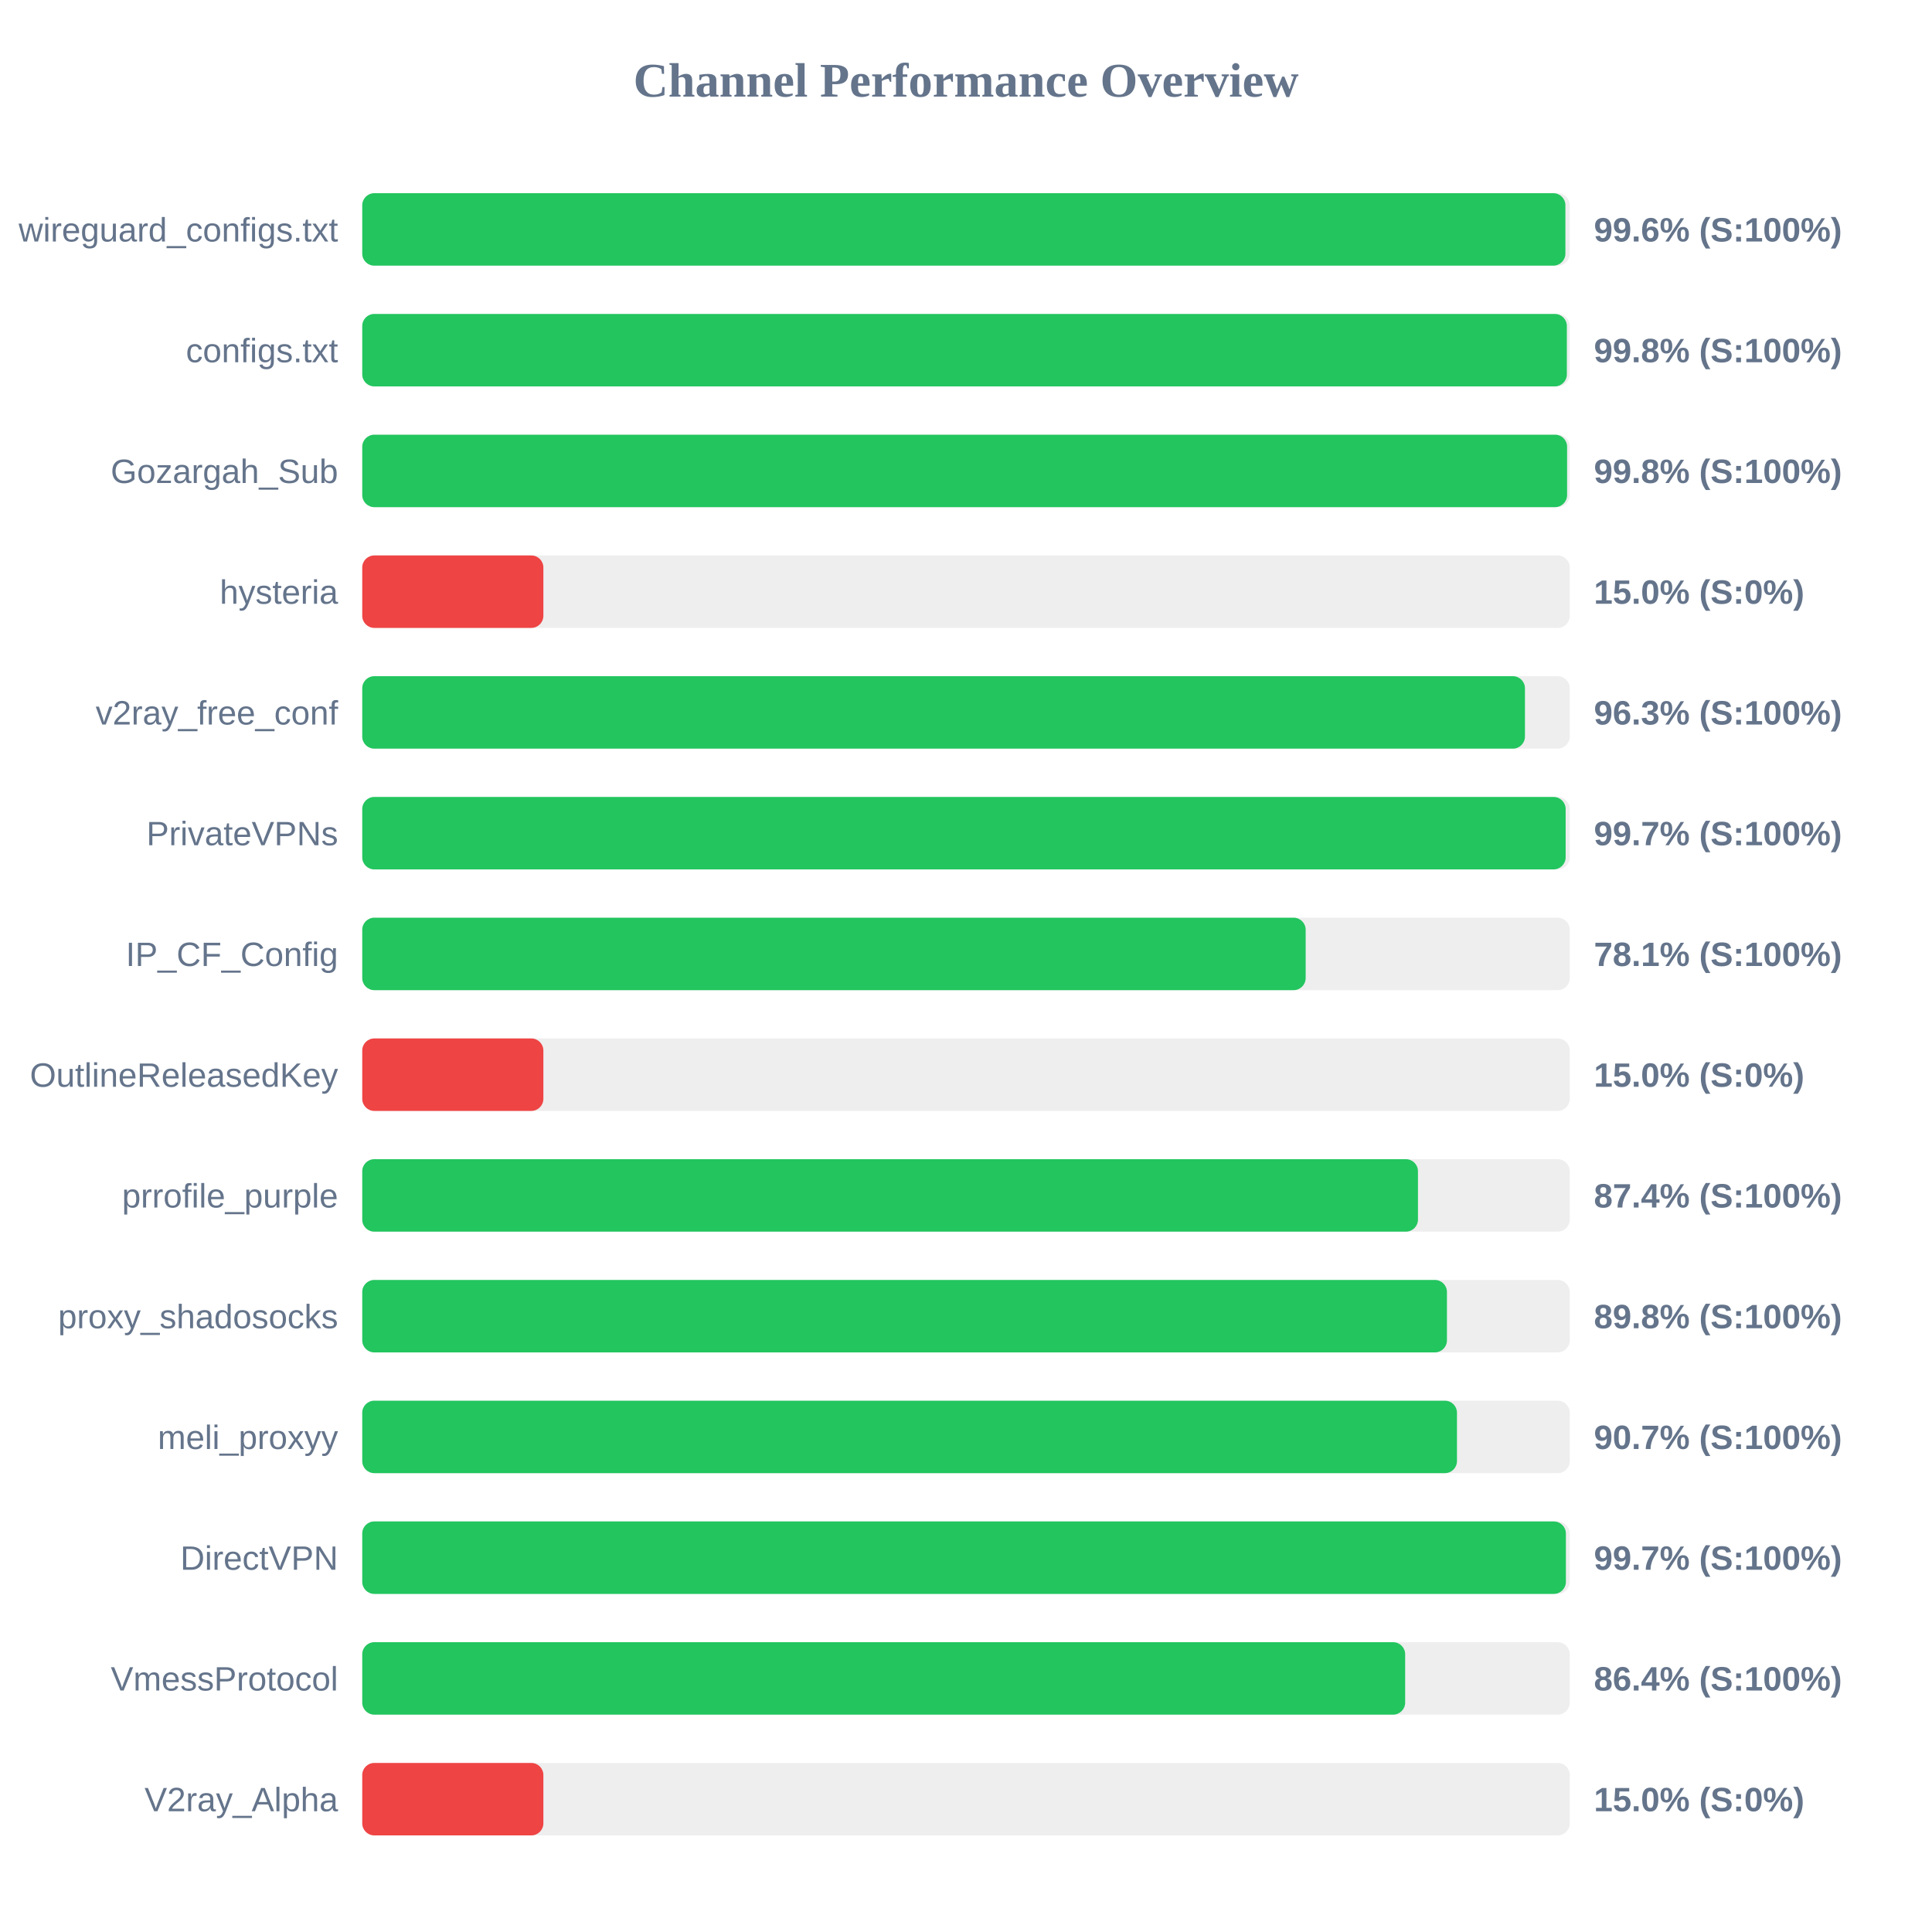
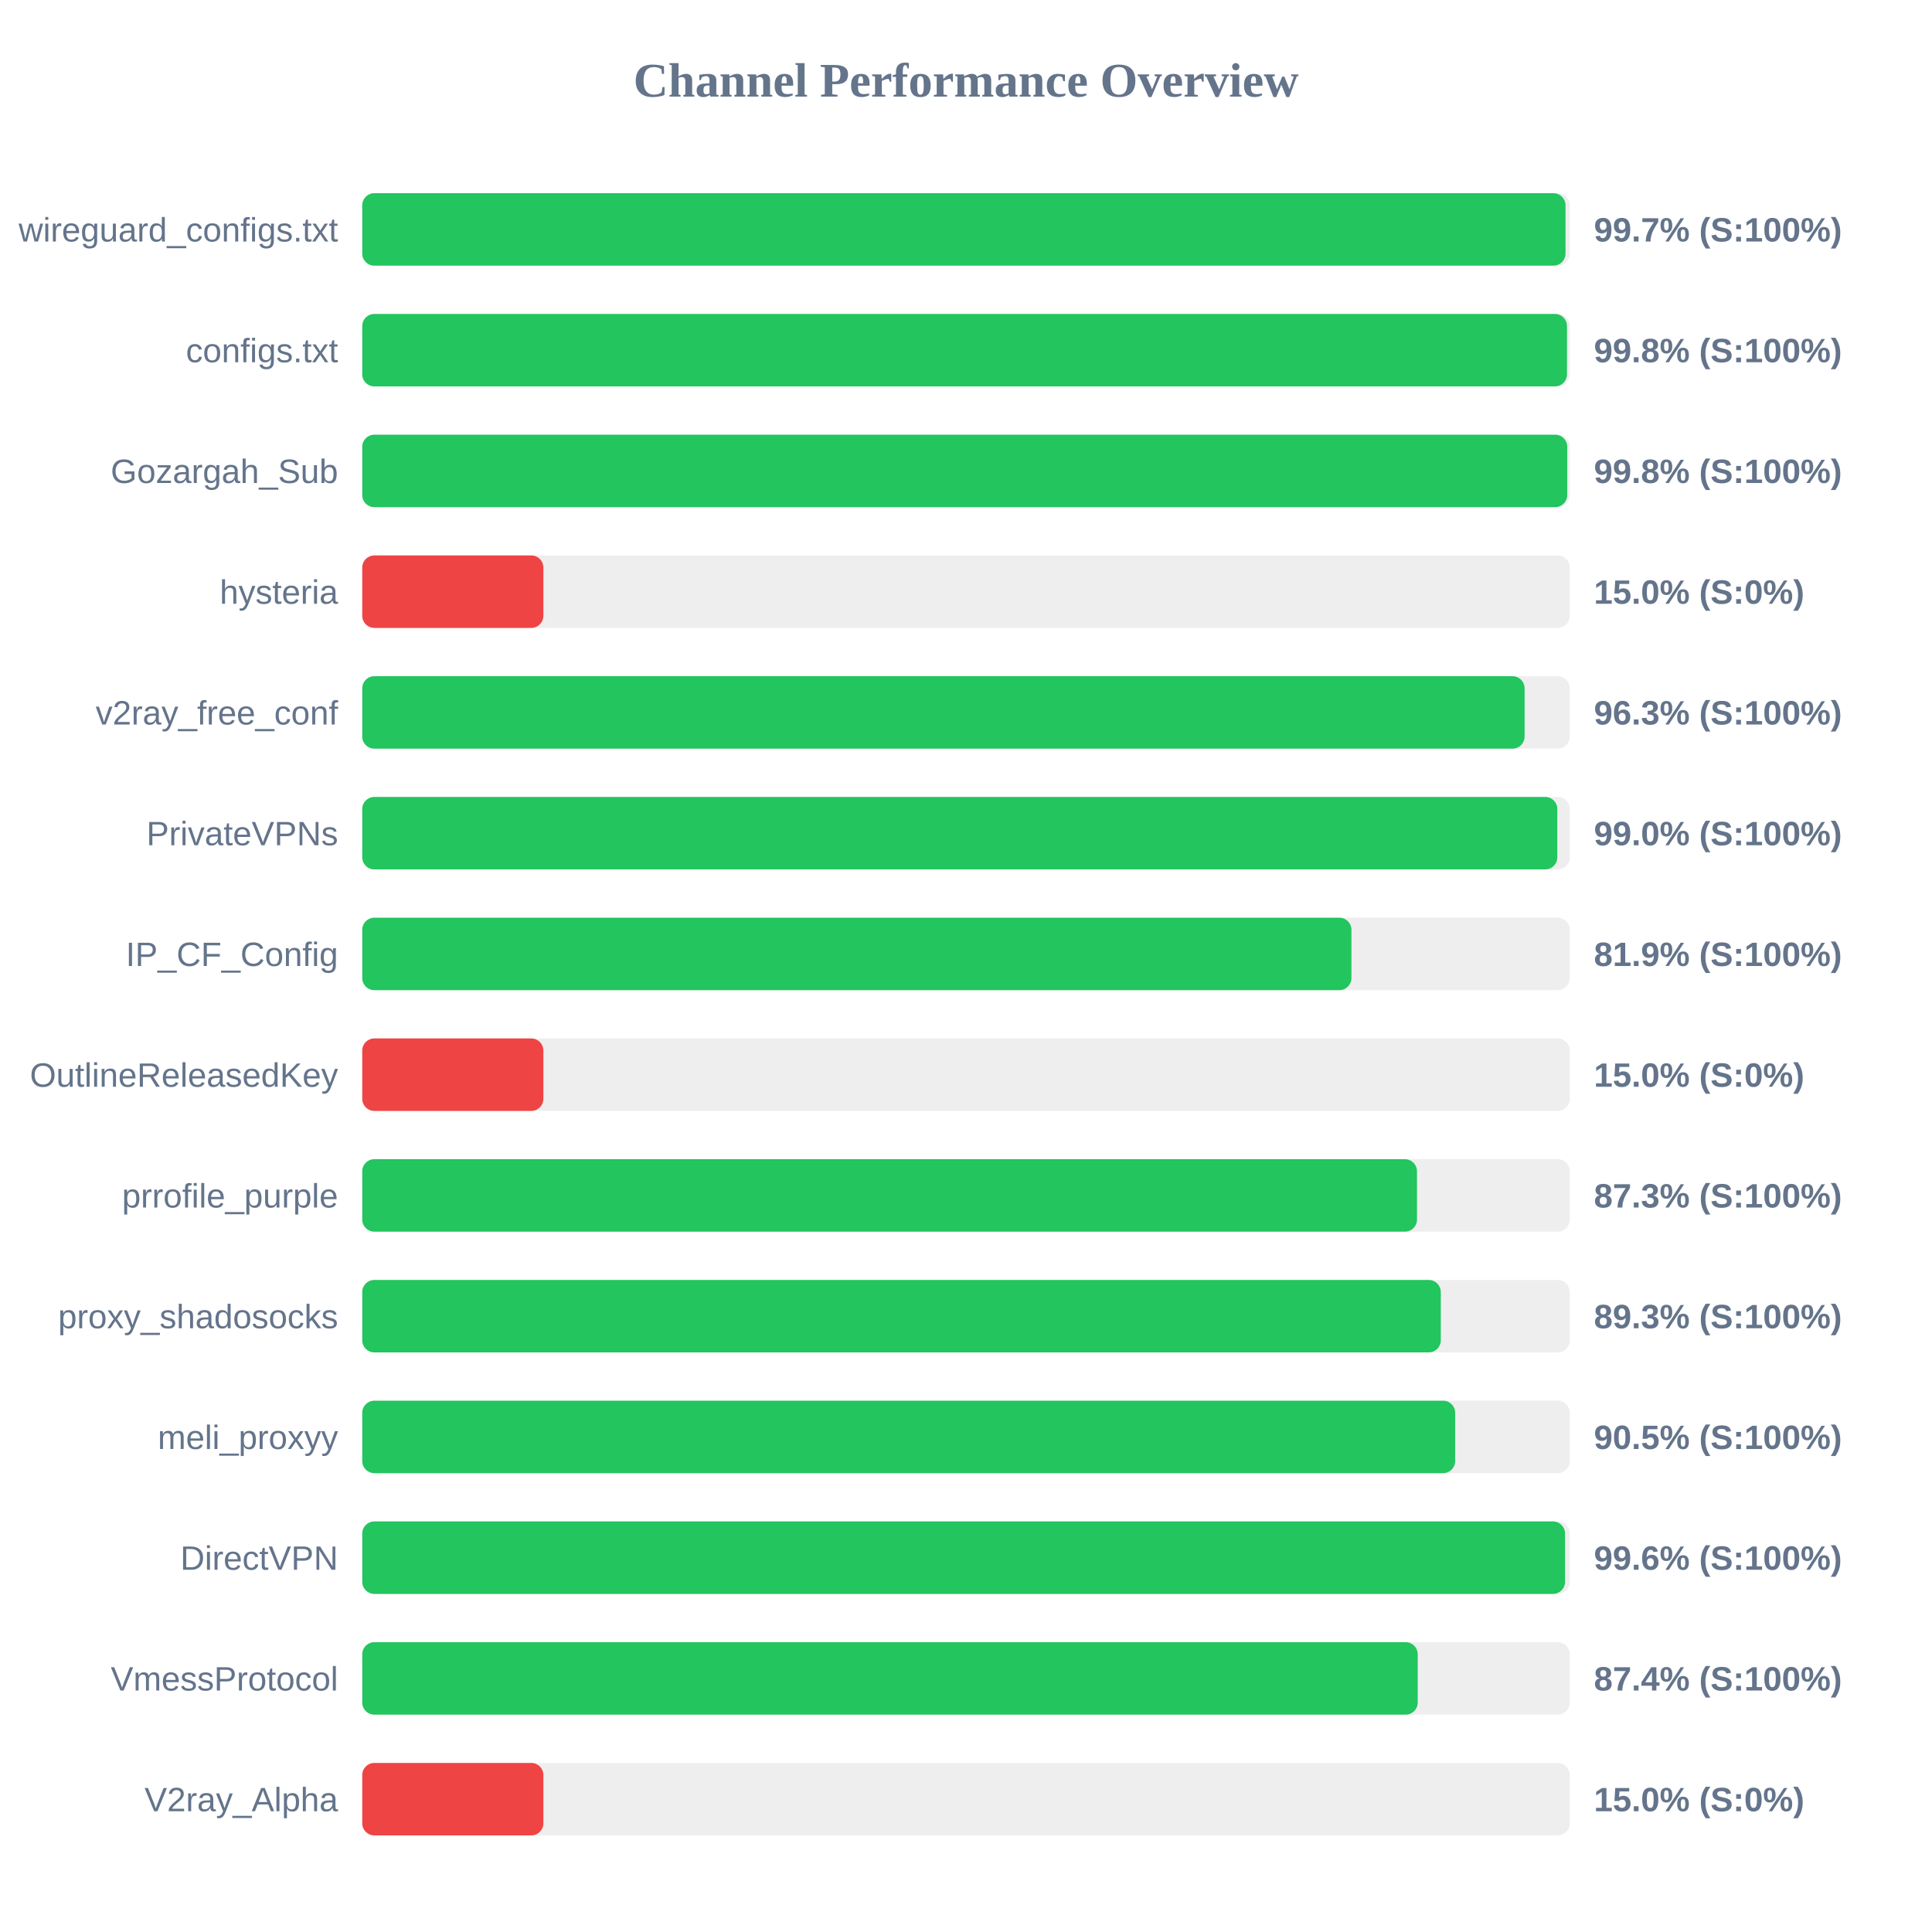
<svg xmlns="http://www.w3.org/2000/svg" width="800" height="800" version="1.1">
  <style>
        .row { font: 14px Arial; fill: #64748b; }
        .score { font: bold 14px Arial; fill: #64748b; }
    </style>
  <text x="400" y="40" text-anchor="middle" font-size="20px" font-weight="bold" fill="#64748b">Channel Performance Overview</text>
  <rect x="150" y="80" width="500" height="30" fill="#eee" rx="5" />
-   <rect x="150" y="80" width="498.2" height="30" fill="#22c55e" rx="5" />
+   <rect x="150" y="80" width="498.25" height="30" fill="#22c55e" rx="5" />
  <text x="140" y="100" text-anchor="end" class="row">wireguard_configs.txt</text>
-   <text x="660" y="100" text-anchor="start" class="score">99.6% (S:100%)</text>
+   <text x="660" y="100" text-anchor="start" class="score">99.7% (S:100%)</text>
  <rect x="150" y="130" width="500" height="30" fill="#eee" rx="5" />
-   <rect x="150" y="130" width="498.8" height="30" fill="#22c55e" rx="5" />
+   <rect x="150" y="130" width="498.85" height="30" fill="#22c55e" rx="5" />
  <text x="140" y="150" text-anchor="end" class="row">configs.txt</text>
  <text x="660" y="150" text-anchor="start" class="score">99.8% (S:100%)</text>
  <rect x="150" y="180" width="500" height="30" fill="#eee" rx="5" />
-   <rect x="150" y="180" width="498.9" height="30" fill="#22c55e" rx="5" />
+   <rect x="150" y="180" width="498.95" height="30" fill="#22c55e" rx="5" />
  <text x="140" y="200" text-anchor="end" class="row">Gozargah_Sub</text>
  <text x="660" y="200" text-anchor="start" class="score">99.8% (S:100%)</text>
  <rect x="150" y="230" width="500" height="30" fill="#eee" rx="5" />
  <rect x="150" y="230" width="75.0" height="30" fill="#ef4444" rx="5" />
  <text x="140" y="250" text-anchor="end" class="row">hysteria</text>
  <text x="660" y="250" text-anchor="start" class="score">15.0% (S:0%)</text>
  <rect x="150" y="280" width="500" height="30" fill="#eee" rx="5" />
-   <rect x="150" y="280" width="481.45" height="30" fill="#22c55e" rx="5" />
+   <rect x="150" y="280" width="481.3" height="30" fill="#22c55e" rx="5" />
  <text x="140" y="300" text-anchor="end" class="row">v2ray_free_conf</text>
  <text x="660" y="300" text-anchor="start" class="score">96.3% (S:100%)</text>
  <rect x="150" y="330" width="500" height="30" fill="#eee" rx="5" />
-   <rect x="150" y="330" width="498.3" height="30" fill="#22c55e" rx="5" />
+   <rect x="150" y="330" width="494.85" height="30" fill="#22c55e" rx="5" />
  <text x="140" y="350" text-anchor="end" class="row">PrivateVPNs</text>
-   <text x="660" y="350" text-anchor="start" class="score">99.7% (S:100%)</text>
+   <text x="660" y="350" text-anchor="start" class="score">99.0% (S:100%)</text>
  <rect x="150" y="380" width="500" height="30" fill="#eee" rx="5" />
-   <rect x="150" y="380" width="390.65" height="30" fill="#22c55e" rx="5" />
+   <rect x="150" y="380" width="409.6" height="30" fill="#22c55e" rx="5" />
  <text x="140" y="400" text-anchor="end" class="row">IP_CF_Config</text>
-   <text x="660" y="400" text-anchor="start" class="score">78.1% (S:100%)</text>
+   <text x="660" y="400" text-anchor="start" class="score">81.9% (S:100%)</text>
  <rect x="150" y="430" width="500" height="30" fill="#eee" rx="5" />
  <rect x="150" y="430" width="75.0" height="30" fill="#ef4444" rx="5" />
  <text x="140" y="450" text-anchor="end" class="row">OutlineReleasedKey</text>
  <text x="660" y="450" text-anchor="start" class="score">15.0% (S:0%)</text>
  <rect x="150" y="480" width="500" height="30" fill="#eee" rx="5" />
-   <rect x="150" y="480" width="437.15" height="30" fill="#22c55e" rx="5" />
+   <rect x="150" y="480" width="436.75" height="30" fill="#22c55e" rx="5" />
  <text x="140" y="500" text-anchor="end" class="row">prrofile_purple</text>
-   <text x="660" y="500" text-anchor="start" class="score">87.4% (S:100%)</text>
+   <text x="660" y="500" text-anchor="start" class="score">87.3% (S:100%)</text>
  <rect x="150" y="530" width="500" height="30" fill="#eee" rx="5" />
-   <rect x="150" y="530" width="449.15" height="30" fill="#22c55e" rx="5" />
+   <rect x="150" y="530" width="446.6" height="30" fill="#22c55e" rx="5" />
  <text x="140" y="550" text-anchor="end" class="row">proxy_shadosocks</text>
-   <text x="660" y="550" text-anchor="start" class="score">89.8% (S:100%)</text>
+   <text x="660" y="550" text-anchor="start" class="score">89.3% (S:100%)</text>
  <rect x="150" y="580" width="500" height="30" fill="#eee" rx="5" />
-   <rect x="150" y="580" width="453.3" height="30" fill="#22c55e" rx="5" />
+   <rect x="150" y="580" width="452.55" height="30" fill="#22c55e" rx="5" />
  <text x="140" y="600" text-anchor="end" class="row">meli_proxyy</text>
-   <text x="660" y="600" text-anchor="start" class="score">90.7% (S:100%)</text>
+   <text x="660" y="600" text-anchor="start" class="score">90.5% (S:100%)</text>
  <rect x="150" y="630" width="500" height="30" fill="#eee" rx="5" />
-   <rect x="150" y="630" width="498.4" height="30" fill="#22c55e" rx="5" />
+   <rect x="150" y="630" width="498.05" height="30" fill="#22c55e" rx="5" />
  <text x="140" y="650" text-anchor="end" class="row">DirectVPN</text>
-   <text x="660" y="650" text-anchor="start" class="score">99.7% (S:100%)</text>
+   <text x="660" y="650" text-anchor="start" class="score">99.6% (S:100%)</text>
  <rect x="150" y="680" width="500" height="30" fill="#eee" rx="5" />
-   <rect x="150" y="680" width="431.85" height="30" fill="#22c55e" rx="5" />
+   <rect x="150" y="680" width="437.05" height="30" fill="#22c55e" rx="5" />
  <text x="140" y="700" text-anchor="end" class="row">VmessProtocol</text>
-   <text x="660" y="700" text-anchor="start" class="score">86.4% (S:100%)</text>
+   <text x="660" y="700" text-anchor="start" class="score">87.4% (S:100%)</text>
  <rect x="150" y="730" width="500" height="30" fill="#eee" rx="5" />
  <rect x="150" y="730" width="75.0" height="30" fill="#ef4444" rx="5" />
  <text x="140" y="750" text-anchor="end" class="row">V2ray_Alpha</text>
  <text x="660" y="750" text-anchor="start" class="score">15.0% (S:0%)</text>
</svg>
